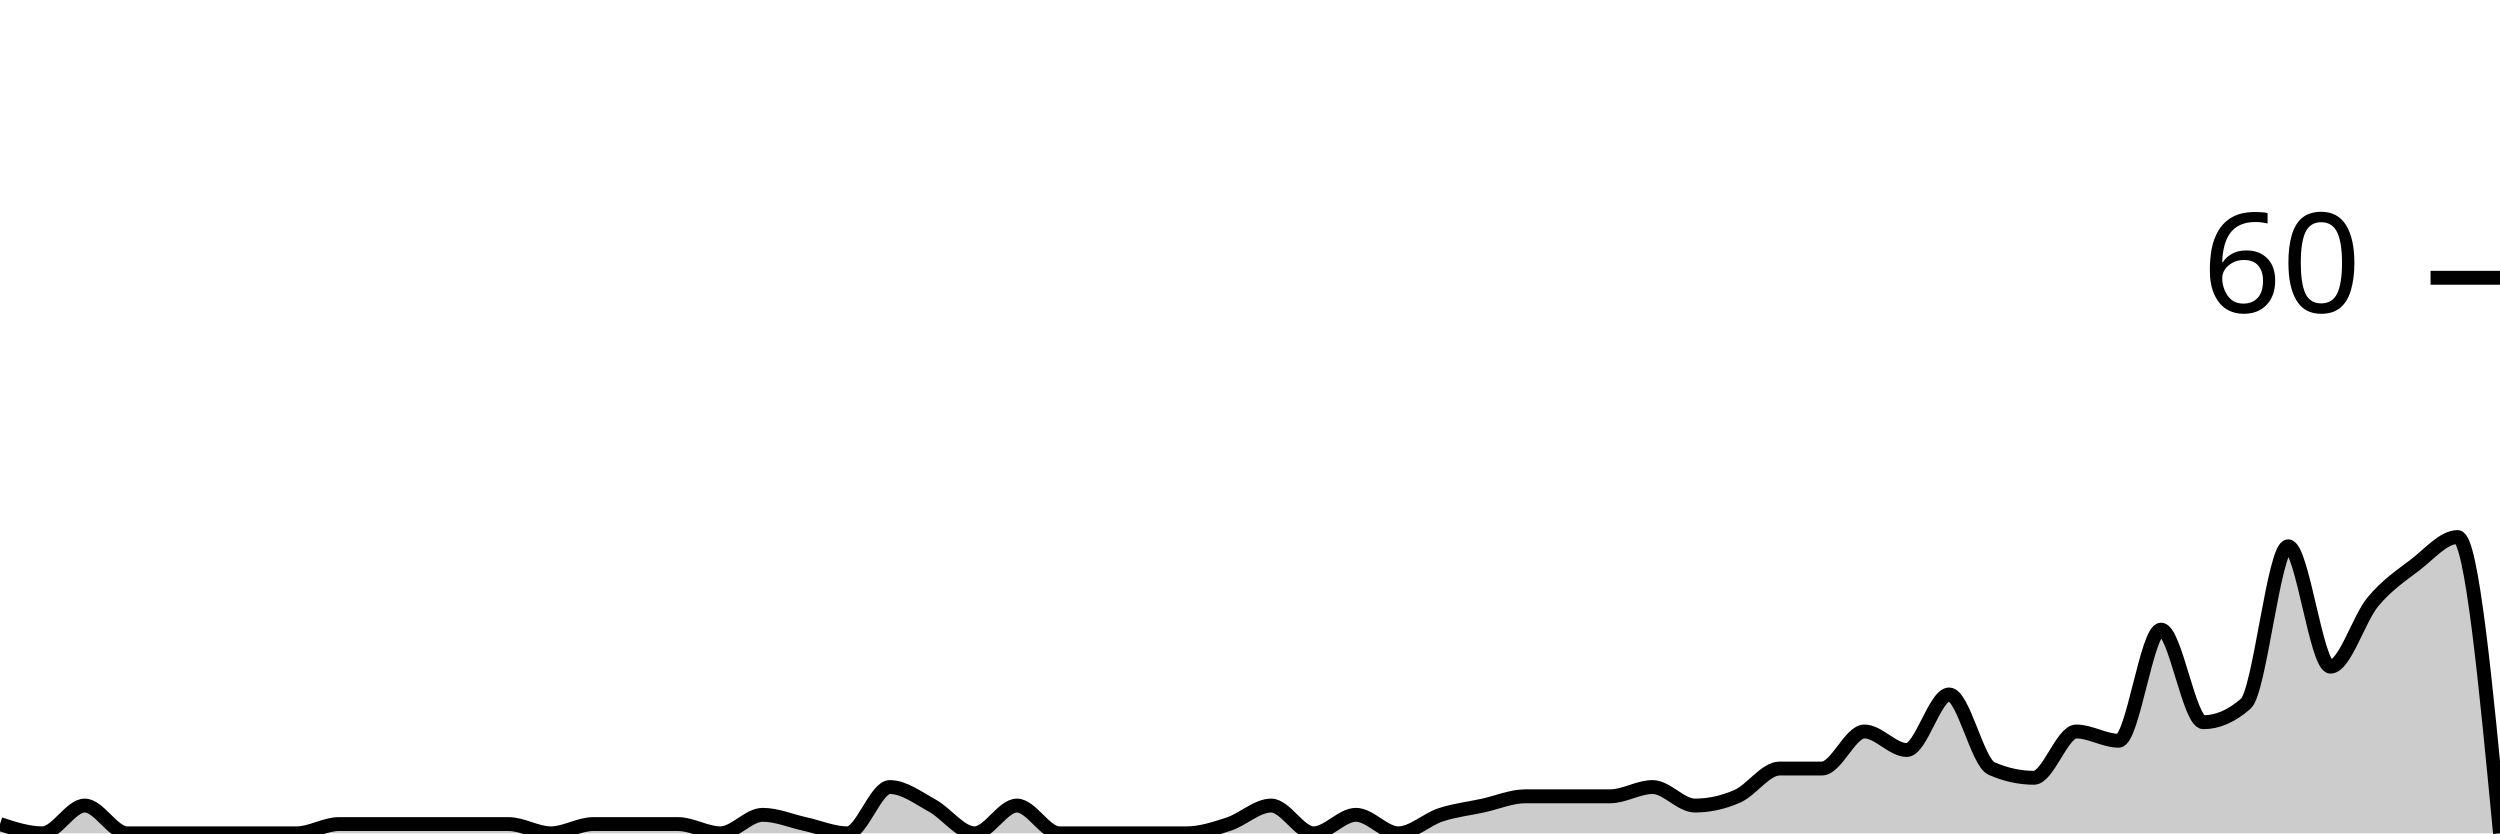
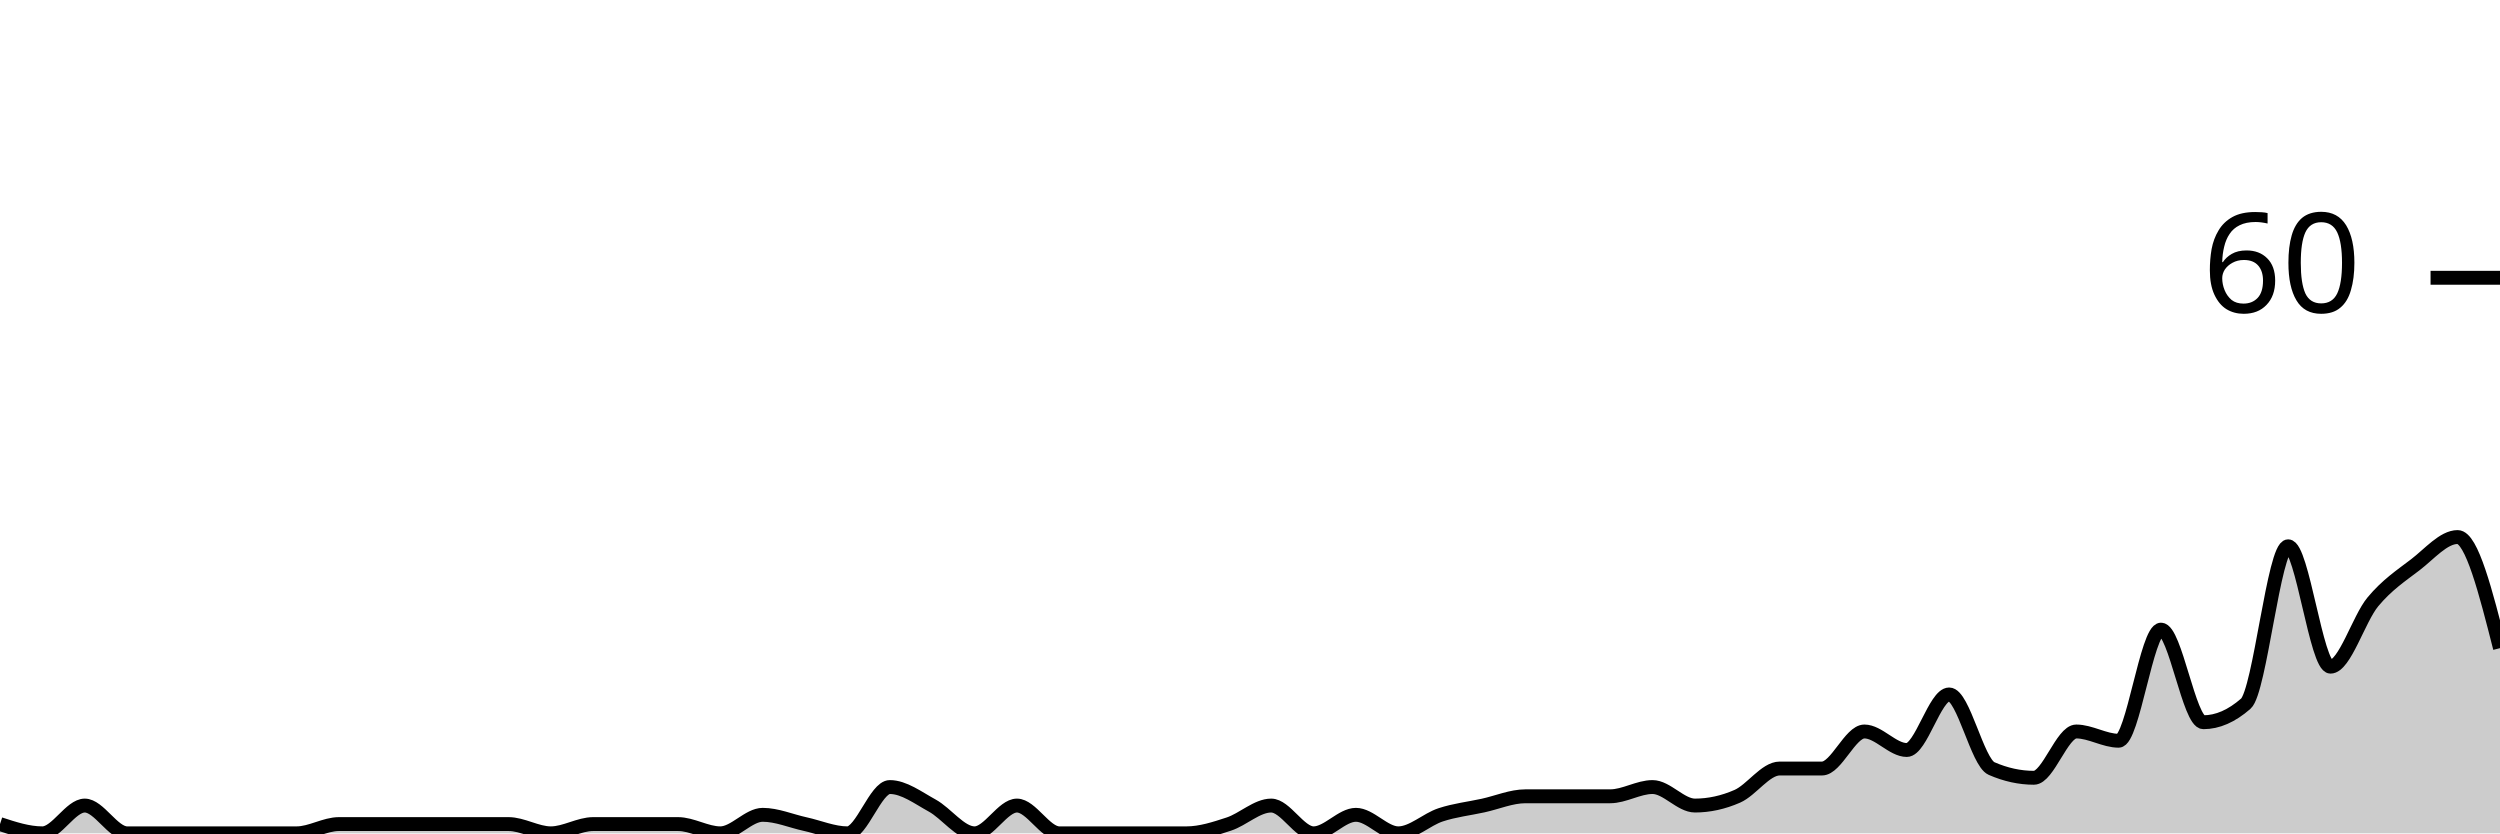
<svg xmlns="http://www.w3.org/2000/svg" viewBox="0 0 180 60">
  <g transform="translate(0,20)">
-     <path class="area" fill="rgba(0, 0, 0, 0.2)" d="M0,39.333C1.017,39.667,2.034,40,3.051,40C4.068,40,5.085,38,6.102,38C7.119,38,8.136,40,9.153,40C10.169,40,11.186,40,12.203,40C13.22,40,14.237,40,15.254,40C16.271,40,17.288,40,18.305,40C19.322,40,20.339,40,21.356,40C22.373,40,23.39,39.333,24.407,39.333C25.424,39.333,26.441,39.333,27.458,39.333C28.475,39.333,29.492,39.333,30.508,39.333C31.525,39.333,32.542,39.333,33.559,39.333C34.576,39.333,35.593,39.333,36.61,39.333C37.627,39.333,38.644,40,39.661,40C40.678,40,41.695,39.333,42.712,39.333C43.729,39.333,44.746,39.333,45.763,39.333C46.78,39.333,47.797,39.333,48.814,39.333C49.831,39.333,50.847,40,51.864,40C52.881,40,53.898,38.667,54.915,38.667C55.932,38.667,56.949,39.111,57.966,39.333C58.983,39.556,60,40,61.017,40C62.034,40,63.051,36.667,64.068,36.667C65.085,36.667,66.102,37.444,67.119,38C68.136,38.556,69.153,40,70.169,40C71.186,40,72.203,38,73.22,38C74.237,38,75.254,40,76.271,40C77.288,40,78.305,40,79.322,40C80.339,40,81.356,40,82.373,40C83.39,40,84.407,40,85.424,40C86.441,40,87.458,39.667,88.475,39.333C89.492,39,90.508,38,91.525,38C92.542,38,93.559,40,94.576,40C95.593,40,96.61,38.667,97.627,38.667C98.644,38.667,99.661,40,100.678,40C101.695,40,102.712,39,103.729,38.667C104.746,38.333,105.763,38.222,106.78,38C107.797,37.778,108.814,37.333,109.831,37.333C110.847,37.333,111.864,37.333,112.881,37.333C113.898,37.333,114.915,37.333,115.932,37.333C116.949,37.333,117.966,36.667,118.983,36.667C120,36.667,121.017,38,122.034,38C123.051,38,124.068,37.778,125.085,37.333C126.102,36.889,127.119,35.333,128.136,35.333C129.153,35.333,130.169,35.333,131.186,35.333C132.203,35.333,133.22,32.667,134.237,32.667C135.254,32.667,136.271,34,137.288,34C138.305,34,139.322,30,140.339,30C141.356,30,142.373,34.889,143.39,35.333C144.407,35.778,145.424,36,146.441,36C147.458,36,148.475,32.667,149.492,32.667C150.508,32.667,151.525,33.333,152.542,33.333C153.559,33.333,154.576,25.333,155.593,25.333C156.61,25.333,157.627,32,158.644,32C159.661,32,160.678,31.556,161.695,30.667C162.712,29.778,163.729,19.333,164.746,19.333C165.763,19.333,166.78,28,167.797,28C168.814,28,169.831,24.556,170.847,23.333C171.864,22.111,172.881,21.444,173.898,20.667C174.915,19.889,175.932,18.667,176.949,18.667C177.966,18.667,178.983,29.333,180,40L180,40C178.983,40,177.966,40,176.949,40C175.932,40,174.915,40,173.898,40C172.881,40,171.864,40,170.847,40C169.831,40,168.814,40,167.797,40C166.78,40,165.763,40,164.746,40C163.729,40,162.712,40,161.695,40C160.678,40,159.661,40,158.644,40C157.627,40,156.61,40,155.593,40C154.576,40,153.559,40,152.542,40C151.525,40,150.508,40,149.492,40C148.475,40,147.458,40,146.441,40C145.424,40,144.407,40,143.39,40C142.373,40,141.356,40,140.339,40C139.322,40,138.305,40,137.288,40C136.271,40,135.254,40,134.237,40C133.22,40,132.203,40,131.186,40C130.169,40,129.153,40,128.136,40C127.119,40,126.102,40,125.085,40C124.068,40,123.051,40,122.034,40C121.017,40,120,40,118.983,40C117.966,40,116.949,40,115.932,40C114.915,40,113.898,40,112.881,40C111.864,40,110.847,40,109.831,40C108.814,40,107.797,40,106.78,40C105.763,40,104.746,40,103.729,40C102.712,40,101.695,40,100.678,40C99.661,40,98.644,40,97.627,40C96.61,40,95.593,40,94.576,40C93.559,40,92.542,40,91.525,40C90.508,40,89.492,40,88.475,40C87.458,40,86.441,40,85.424,40C84.407,40,83.39,40,82.373,40C81.356,40,80.339,40,79.322,40C78.305,40,77.288,40,76.271,40C75.254,40,74.237,40,73.22,40C72.203,40,71.186,40,70.169,40C69.153,40,68.136,40,67.119,40C66.102,40,65.085,40,64.068,40C63.051,40,62.034,40,61.017,40C60,40,58.983,40,57.966,40C56.949,40,55.932,40,54.915,40C53.898,40,52.881,40,51.864,40C50.847,40,49.831,40,48.814,40C47.797,40,46.78,40,45.763,40C44.746,40,43.729,40,42.712,40C41.695,40,40.678,40,39.661,40C38.644,40,37.627,40,36.61,40C35.593,40,34.576,40,33.559,40C32.542,40,31.525,40,30.508,40C29.492,40,28.475,40,27.458,40C26.441,40,25.424,40,24.407,40C23.39,40,22.373,40,21.356,40C20.339,40,19.322,40,18.305,40C17.288,40,16.271,40,15.254,40C14.237,40,13.22,40,12.203,40C11.186,40,10.169,40,9.153,40C8.136,40,7.119,40,6.102,40C5.085,40,4.068,40,3.051,40C2.034,40,1.017,40,0,40Z" />
-     <path class="line" stroke="black" fill="none" d="M0,39.333C1.017,39.667,2.034,40,3.051,40C4.068,40,5.085,38,6.102,38C7.119,38,8.136,40,9.153,40C10.169,40,11.186,40,12.203,40C13.22,40,14.237,40,15.254,40C16.271,40,17.288,40,18.305,40C19.322,40,20.339,40,21.356,40C22.373,40,23.39,39.333,24.407,39.333C25.424,39.333,26.441,39.333,27.458,39.333C28.475,39.333,29.492,39.333,30.508,39.333C31.525,39.333,32.542,39.333,33.559,39.333C34.576,39.333,35.593,39.333,36.61,39.333C37.627,39.333,38.644,40,39.661,40C40.678,40,41.695,39.333,42.712,39.333C43.729,39.333,44.746,39.333,45.763,39.333C46.78,39.333,47.797,39.333,48.814,39.333C49.831,39.333,50.847,40,51.864,40C52.881,40,53.898,38.667,54.915,38.667C55.932,38.667,56.949,39.111,57.966,39.333C58.983,39.556,60,40,61.017,40C62.034,40,63.051,36.667,64.068,36.667C65.085,36.667,66.102,37.444,67.119,38C68.136,38.556,69.153,40,70.169,40C71.186,40,72.203,38,73.22,38C74.237,38,75.254,40,76.271,40C77.288,40,78.305,40,79.322,40C80.339,40,81.356,40,82.373,40C83.39,40,84.407,40,85.424,40C86.441,40,87.458,39.667,88.475,39.333C89.492,39,90.508,38,91.525,38C92.542,38,93.559,40,94.576,40C95.593,40,96.61,38.667,97.627,38.667C98.644,38.667,99.661,40,100.678,40C101.695,40,102.712,39,103.729,38.667C104.746,38.333,105.763,38.222,106.78,38C107.797,37.778,108.814,37.333,109.831,37.333C110.847,37.333,111.864,37.333,112.881,37.333C113.898,37.333,114.915,37.333,115.932,37.333C116.949,37.333,117.966,36.667,118.983,36.667C120,36.667,121.017,38,122.034,38C123.051,38,124.068,37.778,125.085,37.333C126.102,36.889,127.119,35.333,128.136,35.333C129.153,35.333,130.169,35.333,131.186,35.333C132.203,35.333,133.22,32.667,134.237,32.667C135.254,32.667,136.271,34,137.288,34C138.305,34,139.322,30,140.339,30C141.356,30,142.373,34.889,143.39,35.333C144.407,35.778,145.424,36,146.441,36C147.458,36,148.475,32.667,149.492,32.667C150.508,32.667,151.525,33.333,152.542,33.333C153.559,33.333,154.576,25.333,155.593,25.333C156.61,25.333,157.627,32,158.644,32C159.661,32,160.678,31.556,161.695,30.667C162.712,29.778,163.729,19.333,164.746,19.333C165.763,19.333,166.78,28,167.797,28C168.814,28,169.831,24.556,170.847,23.333C171.864,22.111,172.881,21.444,173.898,20.667C174.915,19.889,175.932,18.667,176.949,18.667C177.966,18.667,178.983,29.333,180,40" />
+     <path class="area" fill="rgba(0, 0, 0, 0.2)" d="M0,39.333C1.017,39.667,2.034,40,3.051,40C4.068,40,5.085,38,6.102,38C7.119,38,8.136,40,9.153,40C10.169,40,11.186,40,12.203,40C13.22,40,14.237,40,15.254,40C16.271,40,17.288,40,18.305,40C19.322,40,20.339,40,21.356,40C22.373,40,23.39,39.333,24.407,39.333C25.424,39.333,26.441,39.333,27.458,39.333C28.475,39.333,29.492,39.333,30.508,39.333C31.525,39.333,32.542,39.333,33.559,39.333C34.576,39.333,35.593,39.333,36.61,39.333C37.627,39.333,38.644,40,39.661,40C40.678,40,41.695,39.333,42.712,39.333C43.729,39.333,44.746,39.333,45.763,39.333C46.78,39.333,47.797,39.333,48.814,39.333C49.831,39.333,50.847,40,51.864,40C52.881,40,53.898,38.667,54.915,38.667C55.932,38.667,56.949,39.111,57.966,39.333C58.983,39.556,60,40,61.017,40C62.034,40,63.051,36.667,64.068,36.667C65.085,36.667,66.102,37.444,67.119,38C68.136,38.556,69.153,40,70.169,40C71.186,40,72.203,38,73.22,38C74.237,38,75.254,40,76.271,40C77.288,40,78.305,40,79.322,40C80.339,40,81.356,40,82.373,40C83.39,40,84.407,40,85.424,40C86.441,40,87.458,39.667,88.475,39.333C89.492,39,90.508,38,91.525,38C92.542,38,93.559,40,94.576,40C95.593,40,96.61,38.667,97.627,38.667C98.644,38.667,99.661,40,100.678,40C101.695,40,102.712,39,103.729,38.667C104.746,38.333,105.763,38.222,106.78,38C107.797,37.778,108.814,37.333,109.831,37.333C110.847,37.333,111.864,37.333,112.881,37.333C113.898,37.333,114.915,37.333,115.932,37.333C116.949,37.333,117.966,36.667,118.983,36.667C120,36.667,121.017,38,122.034,38C123.051,38,124.068,37.778,125.085,37.333C126.102,36.889,127.119,35.333,128.136,35.333C129.153,35.333,130.169,35.333,131.186,35.333C132.203,35.333,133.22,32.667,134.237,32.667C135.254,32.667,136.271,34,137.288,34C138.305,34,139.322,30,140.339,30C141.356,30,142.373,34.889,143.39,35.333C144.407,35.778,145.424,36,146.441,36C147.458,36,148.475,32.667,149.492,32.667C150.508,32.667,151.525,33.333,152.542,33.333C153.559,33.333,154.576,25.333,155.593,25.333C156.61,25.333,157.627,32,158.644,32C159.661,32,160.678,31.556,161.695,30.667C162.712,29.778,163.729,19.333,164.746,19.333C165.763,19.333,166.78,28,167.797,28C168.814,28,169.831,24.556,170.847,23.333C171.864,22.111,172.881,21.444,173.898,20.667C174.915,19.889,175.932,18.667,176.949,18.667C177.966,18.667,178.983,22.667,180,26.667L180,40C178.983,40,177.966,40,176.949,40C175.932,40,174.915,40,173.898,40C172.881,40,171.864,40,170.847,40C169.831,40,168.814,40,167.797,40C166.78,40,165.763,40,164.746,40C163.729,40,162.712,40,161.695,40C160.678,40,159.661,40,158.644,40C157.627,40,156.61,40,155.593,40C154.576,40,153.559,40,152.542,40C151.525,40,150.508,40,149.492,40C148.475,40,147.458,40,146.441,40C145.424,40,144.407,40,143.39,40C142.373,40,141.356,40,140.339,40C139.322,40,138.305,40,137.288,40C136.271,40,135.254,40,134.237,40C133.22,40,132.203,40,131.186,40C130.169,40,129.153,40,128.136,40C127.119,40,126.102,40,125.085,40C124.068,40,123.051,40,122.034,40C121.017,40,120,40,118.983,40C117.966,40,116.949,40,115.932,40C114.915,40,113.898,40,112.881,40C111.864,40,110.847,40,109.831,40C108.814,40,107.797,40,106.78,40C105.763,40,104.746,40,103.729,40C102.712,40,101.695,40,100.678,40C99.661,40,98.644,40,97.627,40C96.61,40,95.593,40,94.576,40C93.559,40,92.542,40,91.525,40C90.508,40,89.492,40,88.475,40C87.458,40,86.441,40,85.424,40C84.407,40,83.39,40,82.373,40C81.356,40,80.339,40,79.322,40C78.305,40,77.288,40,76.271,40C75.254,40,74.237,40,73.22,40C72.203,40,71.186,40,70.169,40C69.153,40,68.136,40,67.119,40C66.102,40,65.085,40,64.068,40C63.051,40,62.034,40,61.017,40C60,40,58.983,40,57.966,40C56.949,40,55.932,40,54.915,40C53.898,40,52.881,40,51.864,40C50.847,40,49.831,40,48.814,40C47.797,40,46.78,40,45.763,40C44.746,40,43.729,40,42.712,40C41.695,40,40.678,40,39.661,40C38.644,40,37.627,40,36.61,40C35.593,40,34.576,40,33.559,40C32.542,40,31.525,40,30.508,40C29.492,40,28.475,40,27.458,40C26.441,40,25.424,40,24.407,40C23.39,40,22.373,40,21.356,40C20.339,40,19.322,40,18.305,40C17.288,40,16.271,40,15.254,40C14.237,40,13.22,40,12.203,40C11.186,40,10.169,40,9.153,40C8.136,40,7.119,40,6.102,40C5.085,40,4.068,40,3.051,40C2.034,40,1.017,40,0,40Z" />
+     <path class="line" stroke="black" fill="none" d="M0,39.333C1.017,39.667,2.034,40,3.051,40C4.068,40,5.085,38,6.102,38C7.119,38,8.136,40,9.153,40C10.169,40,11.186,40,12.203,40C13.22,40,14.237,40,15.254,40C16.271,40,17.288,40,18.305,40C19.322,40,20.339,40,21.356,40C22.373,40,23.39,39.333,24.407,39.333C25.424,39.333,26.441,39.333,27.458,39.333C28.475,39.333,29.492,39.333,30.508,39.333C31.525,39.333,32.542,39.333,33.559,39.333C34.576,39.333,35.593,39.333,36.61,39.333C37.627,39.333,38.644,40,39.661,40C40.678,40,41.695,39.333,42.712,39.333C43.729,39.333,44.746,39.333,45.763,39.333C46.78,39.333,47.797,39.333,48.814,39.333C49.831,39.333,50.847,40,51.864,40C52.881,40,53.898,38.667,54.915,38.667C55.932,38.667,56.949,39.111,57.966,39.333C58.983,39.556,60,40,61.017,40C62.034,40,63.051,36.667,64.068,36.667C65.085,36.667,66.102,37.444,67.119,38C68.136,38.556,69.153,40,70.169,40C71.186,40,72.203,38,73.22,38C74.237,38,75.254,40,76.271,40C77.288,40,78.305,40,79.322,40C80.339,40,81.356,40,82.373,40C83.39,40,84.407,40,85.424,40C86.441,40,87.458,39.667,88.475,39.333C89.492,39,90.508,38,91.525,38C92.542,38,93.559,40,94.576,40C95.593,40,96.61,38.667,97.627,38.667C98.644,38.667,99.661,40,100.678,40C101.695,40,102.712,39,103.729,38.667C104.746,38.333,105.763,38.222,106.78,38C107.797,37.778,108.814,37.333,109.831,37.333C110.847,37.333,111.864,37.333,112.881,37.333C113.898,37.333,114.915,37.333,115.932,37.333C116.949,37.333,117.966,36.667,118.983,36.667C120,36.667,121.017,38,122.034,38C123.051,38,124.068,37.778,125.085,37.333C126.102,36.889,127.119,35.333,128.136,35.333C129.153,35.333,130.169,35.333,131.186,35.333C132.203,35.333,133.22,32.667,134.237,32.667C135.254,32.667,136.271,34,137.288,34C138.305,34,139.322,30,140.339,30C141.356,30,142.373,34.889,143.39,35.333C144.407,35.778,145.424,36,146.441,36C147.458,36,148.475,32.667,149.492,32.667C150.508,32.667,151.525,33.333,152.542,33.333C153.559,33.333,154.576,25.333,155.593,25.333C156.61,25.333,157.627,32,158.644,32C159.661,32,160.678,31.556,161.695,30.667C162.712,29.778,163.729,19.333,164.746,19.333C165.763,19.333,166.78,28,167.797,28C168.814,28,169.831,24.556,170.847,23.333C171.864,22.111,172.881,21.444,173.898,20.667C174.915,19.889,175.932,18.667,176.949,18.667C177.966,18.667,178.983,22.667,180,26.667" />
    <path class="axis-ceiling" stroke-width="1" stroke="black" fill="none" d="M175,0L180,0" />
    <text class="axis-ceiling-label" font-family="sans-serif" text-anchor="end" font-size="10px" x="170" y="2.5">60</text>
  </g>
</svg>
